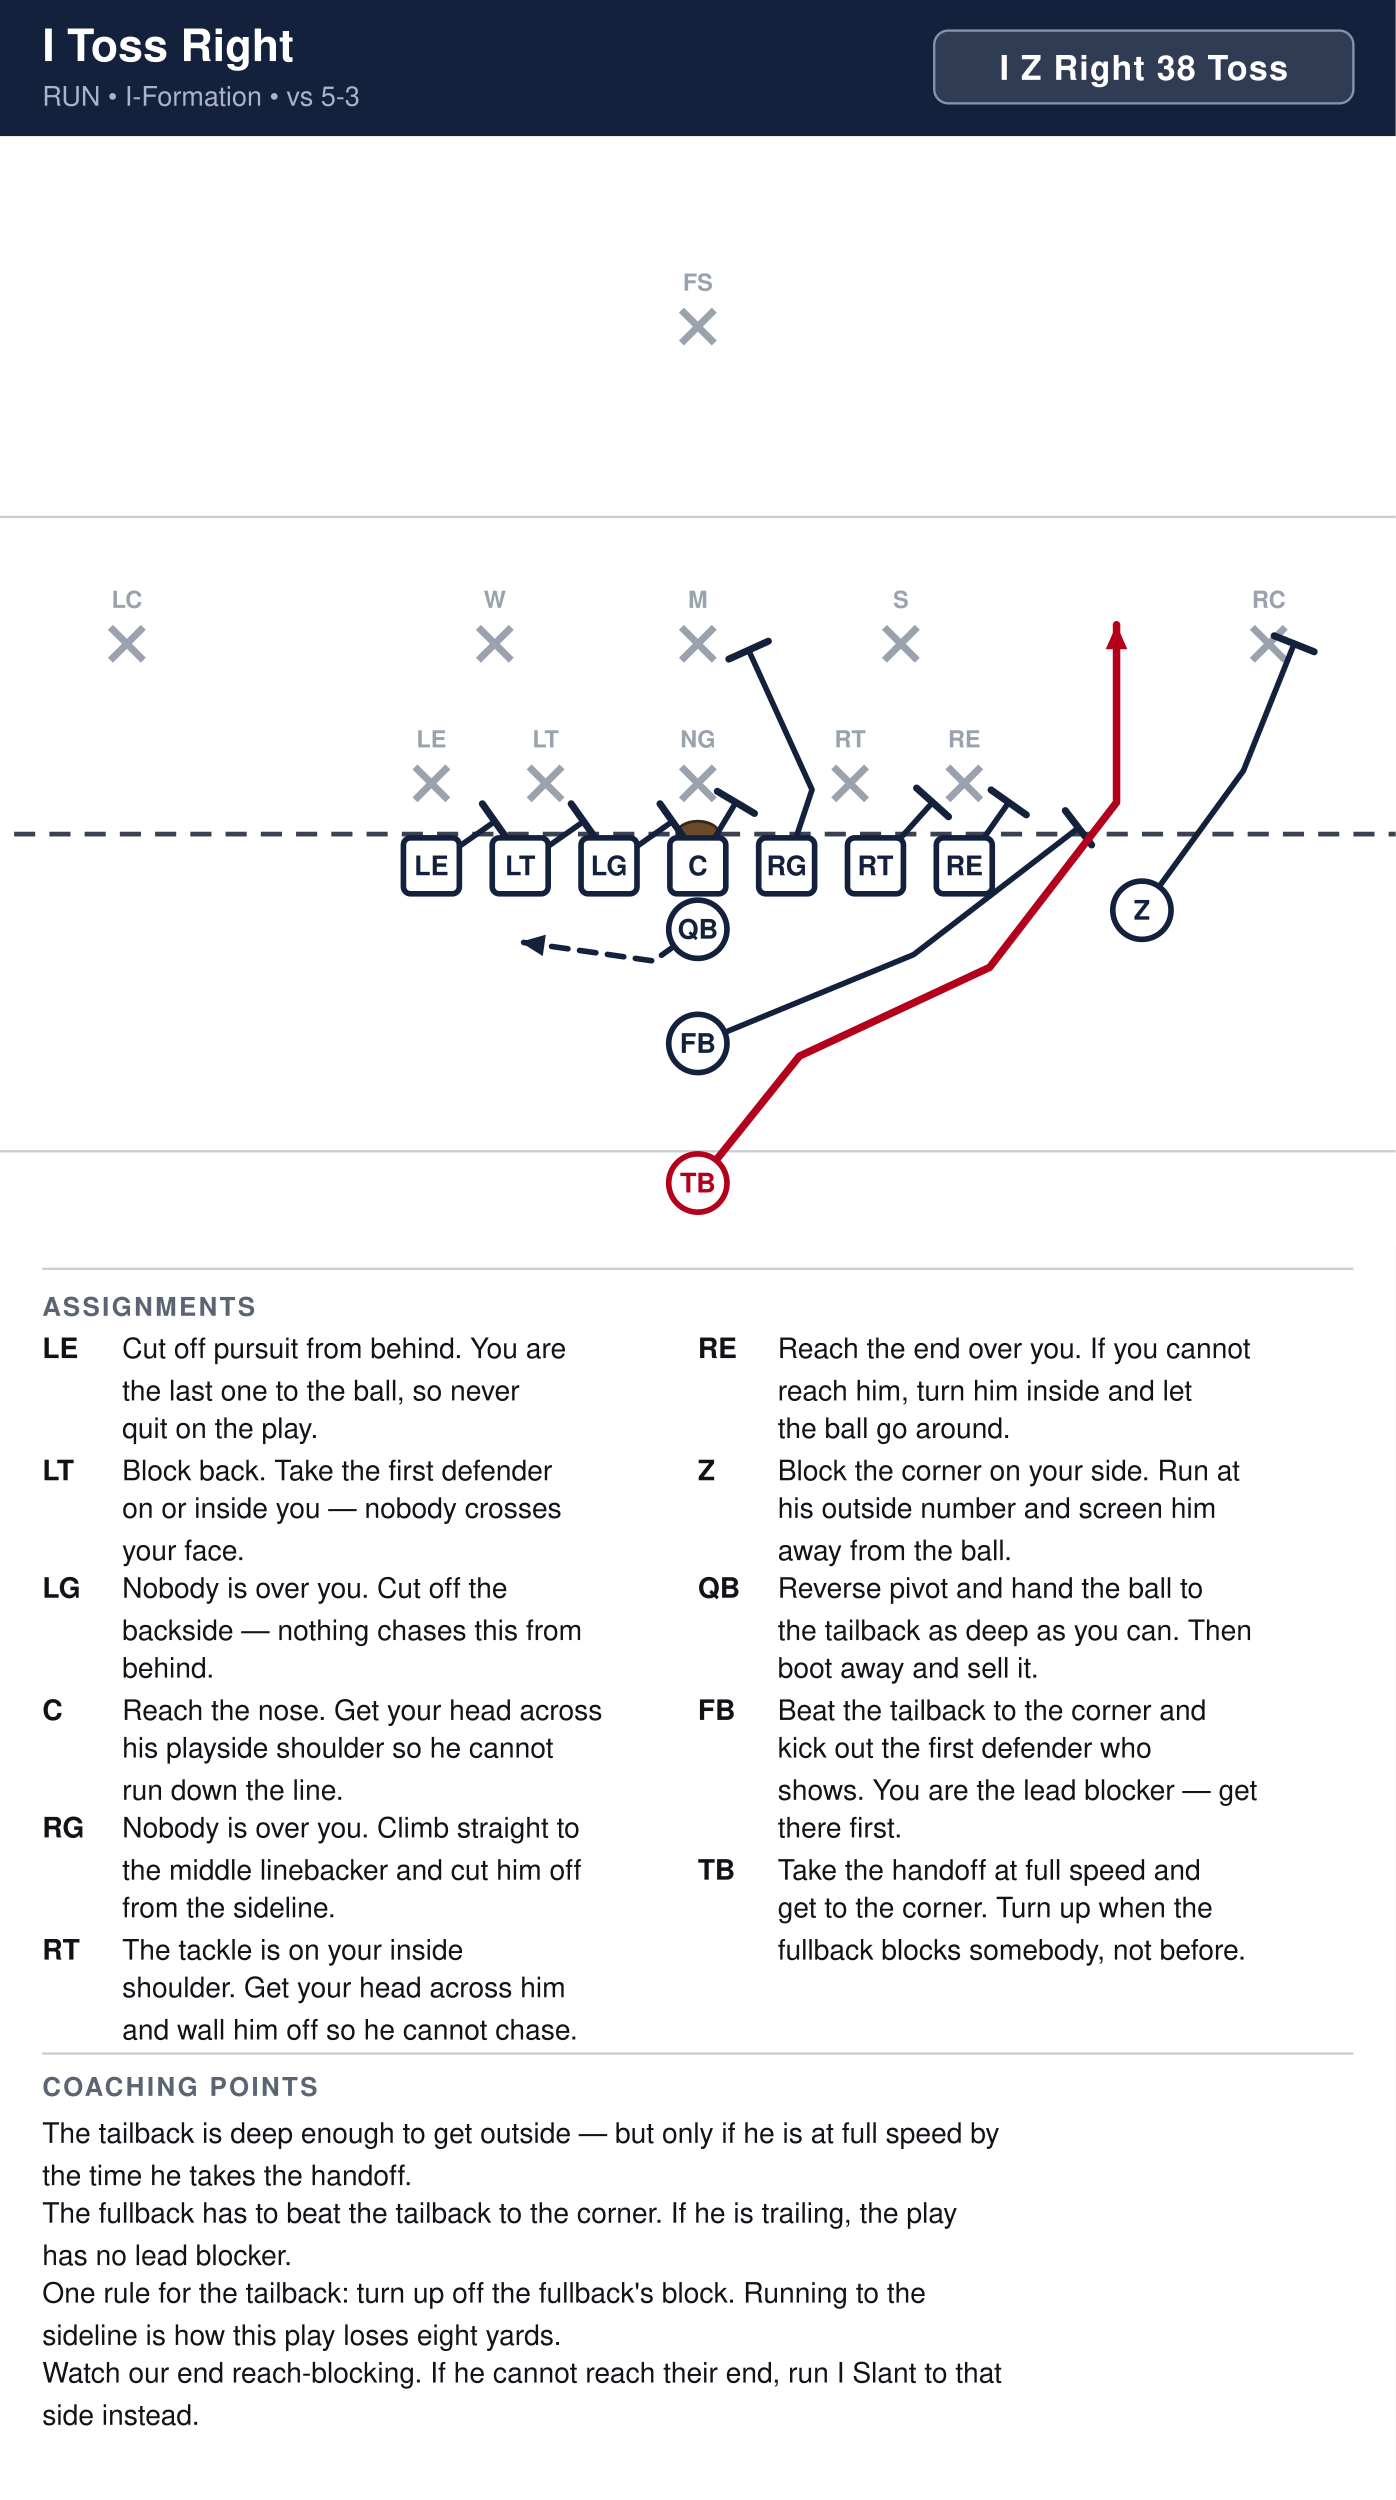
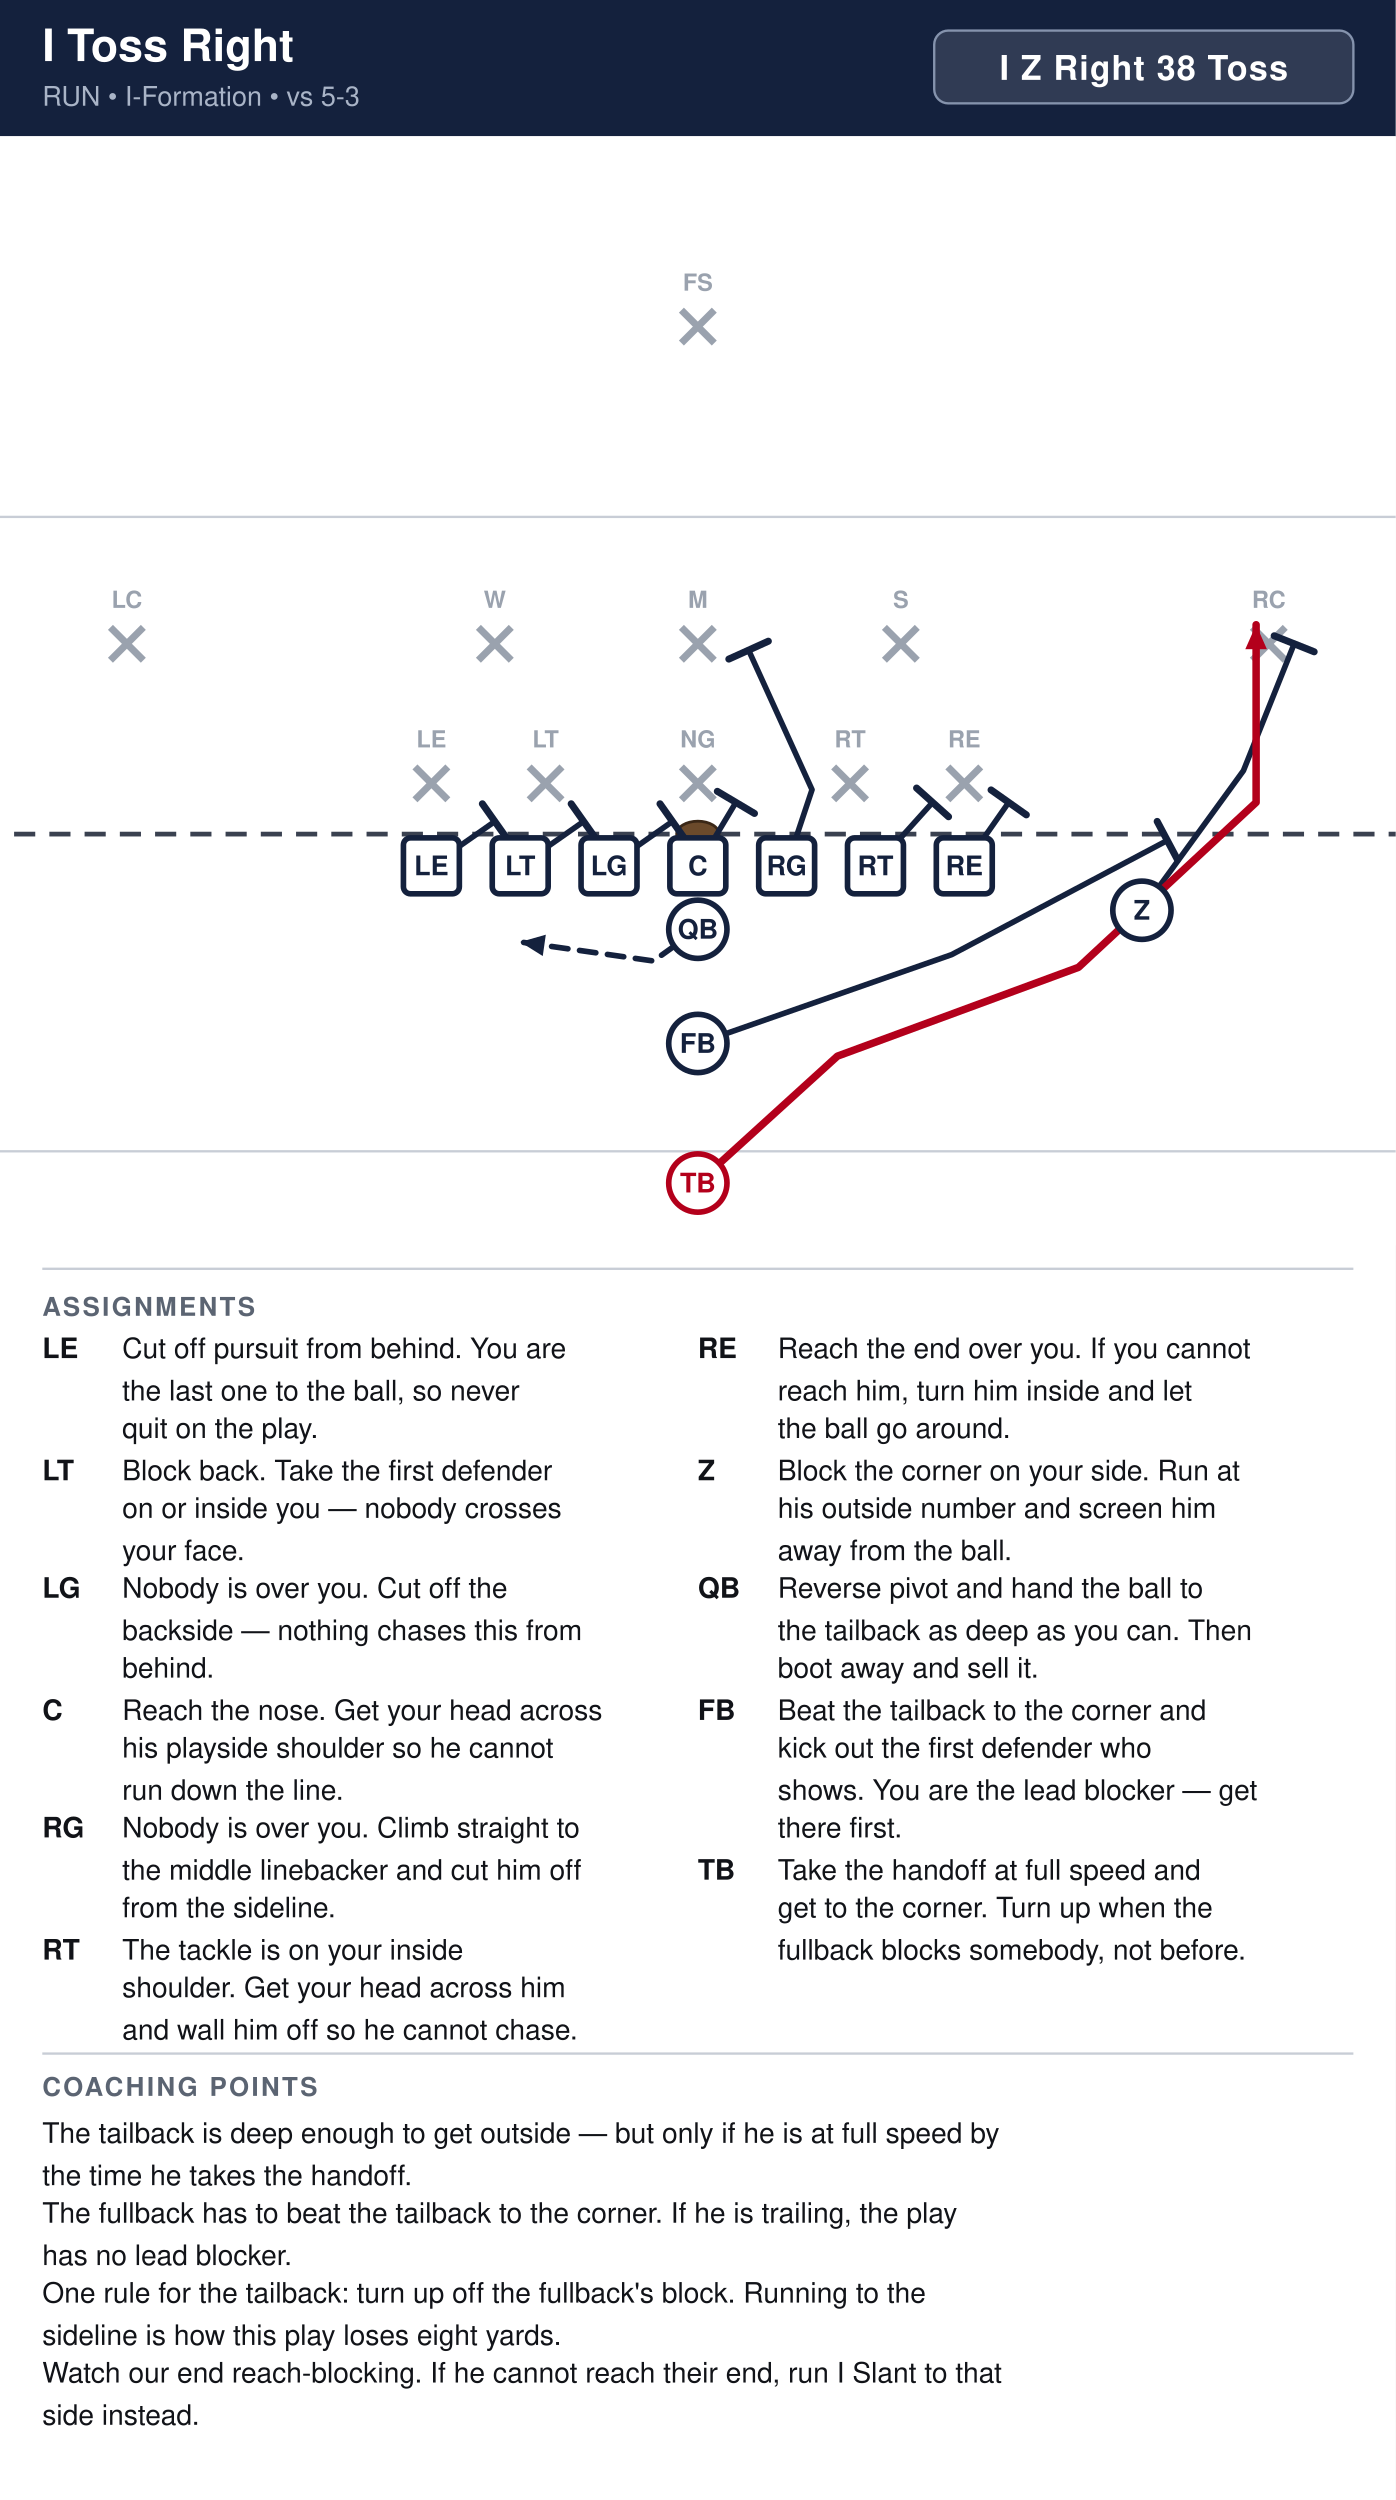
<svg xmlns="http://www.w3.org/2000/svg" width="594" height="1064" viewBox="0 0 594 1064" font-family="Segoe UI, Helvetica, Arial, sans-serif">
  <rect width="100%" height="100%" fill="#ffffff" />
  <rect x="0" y="0" width="594" height="58" fill="#14213d" />
  <text x="18" y="26" font-size="19" font-weight="700" fill="#ffffff">I Toss Right</text>
  <text x="18" y="45" font-size="11.5" fill="#a9b4c7">RUN  •  I-Formation  •  vs 5-3</text>
  <rect x="397.6" y="13" width="178.4" height="31" rx="6" fill="#ffffff" fill-opacity="0.12" stroke="#8593ad" stroke-width="1" />
  <text x="486.8" y="34" text-anchor="middle" font-size="14.5" font-weight="700" fill="#ffffff" letter-spacing="0.5">I Z Right 38 Toss</text>
  <clipPath id="fieldclip">
    <rect x="0" y="58" width="594" height="472" />
  </clipPath>
  <g clip-path="url(#fieldclip)">
    <g transform="translate(-54.0,31.0)">
      <rect x="0" y="0" width="702" height="513" fill="#ffffff" />
      <line x1="0" y1="459.0" x2="702" y2="459.0" stroke="#c8cdd6" stroke-width="1" />
      <line x1="0" y1="189.0" x2="702" y2="189.0" stroke="#c8cdd6" stroke-width="1" />
      <line x1="0" y1="324.0" x2="702" y2="324.0" stroke="#3a4150" stroke-width="2" stroke-dasharray="9 6" />
      <ellipse cx="351.0" cy="324.0" rx="9" ry="5.5" fill="#6b4a2b" stroke="#3a2716" stroke-width="1.2" />
      <line x1="230.6" y1="295.4" x2="244.6" y2="309.4" stroke="#9aa2ae" stroke-width="3" />
      <line x1="244.6" y1="295.4" x2="230.6" y2="309.4" stroke="#9aa2ae" stroke-width="3" />
      <text x="237.6" y="287.1" text-anchor="middle" font-size="10" fill="#9aa2ae" font-weight="600">LE</text>
      <line x1="279.2" y1="295.4" x2="293.2" y2="309.4" stroke="#9aa2ae" stroke-width="3" />
      <line x1="293.2" y1="295.4" x2="279.2" y2="309.4" stroke="#9aa2ae" stroke-width="3" />
      <text x="286.2" y="287.1" text-anchor="middle" font-size="10" fill="#9aa2ae" font-weight="600">LT</text>
      <line x1="344.0" y1="295.4" x2="358.0" y2="309.4" stroke="#9aa2ae" stroke-width="3" />
      <line x1="358.0" y1="295.4" x2="344.0" y2="309.4" stroke="#9aa2ae" stroke-width="3" />
      <text x="351.0" y="287.1" text-anchor="middle" font-size="10" fill="#9aa2ae" font-weight="600">NG</text>
      <line x1="408.8" y1="295.4" x2="422.8" y2="309.4" stroke="#9aa2ae" stroke-width="3" />
      <line x1="422.8" y1="295.4" x2="408.8" y2="309.4" stroke="#9aa2ae" stroke-width="3" />
      <text x="415.8" y="287.1" text-anchor="middle" font-size="10" fill="#9aa2ae" font-weight="600">RT</text>
      <line x1="457.4" y1="295.4" x2="471.4" y2="309.4" stroke="#9aa2ae" stroke-width="3" />
      <line x1="471.4" y1="295.4" x2="457.4" y2="309.4" stroke="#9aa2ae" stroke-width="3" />
      <text x="464.4" y="287.1" text-anchor="middle" font-size="10" fill="#9aa2ae" font-weight="600">RE</text>
      <line x1="257.6" y1="236.0" x2="271.6" y2="250.0" stroke="#9aa2ae" stroke-width="3" />
      <line x1="271.6" y1="236.0" x2="257.6" y2="250.0" stroke="#9aa2ae" stroke-width="3" />
      <text x="264.6" y="227.7" text-anchor="middle" font-size="10" fill="#9aa2ae" font-weight="600">W</text>
      <line x1="344.0" y1="236.0" x2="358.0" y2="250.0" stroke="#9aa2ae" stroke-width="3" />
      <line x1="358.0" y1="236.0" x2="344.0" y2="250.0" stroke="#9aa2ae" stroke-width="3" />
      <text x="351.0" y="227.7" text-anchor="middle" font-size="10" fill="#9aa2ae" font-weight="600">M</text>
      <line x1="430.4" y1="236.0" x2="444.4" y2="250.0" stroke="#9aa2ae" stroke-width="3" />
      <line x1="444.4" y1="236.0" x2="430.4" y2="250.0" stroke="#9aa2ae" stroke-width="3" />
      <text x="437.4" y="227.7" text-anchor="middle" font-size="10" fill="#9aa2ae" font-weight="600">S</text>
      <line x1="101.0" y1="236.0" x2="115.0" y2="250.0" stroke="#9aa2ae" stroke-width="3" />
      <line x1="115.0" y1="236.0" x2="101.0" y2="250.0" stroke="#9aa2ae" stroke-width="3" />
      <text x="108.0" y="227.7" text-anchor="middle" font-size="10" fill="#9aa2ae" font-weight="600">LC</text>
      <line x1="587.0" y1="236.0" x2="601.0" y2="250.0" stroke="#9aa2ae" stroke-width="3" />
      <line x1="601.0" y1="236.0" x2="587.0" y2="250.0" stroke="#9aa2ae" stroke-width="3" />
      <text x="594.0" y="227.7" text-anchor="middle" font-size="10" fill="#9aa2ae" font-weight="600">RC</text>
      <line x1="344.0" y1="101.0" x2="358.0" y2="115.0" stroke="#9aa2ae" stroke-width="3" />
      <line x1="358.0" y1="101.0" x2="344.0" y2="115.0" stroke="#9aa2ae" stroke-width="3" />
      <text x="351.0" y="92.7" text-anchor="middle" font-size="10" fill="#9aa2ae" font-weight="600">FS</text>
      <path d="M237.6,337.5 L264.6,318.6" fill="none" stroke="#14213d" stroke-width="2.4" stroke-linecap="round" stroke-linejoin="round" />
      <line x1="259.3" y1="311.1" x2="269.9" y2="326.1" stroke="#14213d" stroke-width="3.0" stroke-linecap="round" />
      <path d="M275.4,337.5 L302.4,318.6" fill="none" stroke="#14213d" stroke-width="2.4" stroke-linecap="round" stroke-linejoin="round" />
      <line x1="297.1" y1="311.1" x2="307.7" y2="326.1" stroke="#14213d" stroke-width="3.0" stroke-linecap="round" />
      <path d="M313.2,337.5 L340.2,318.6" fill="none" stroke="#14213d" stroke-width="2.4" stroke-linecap="round" stroke-linejoin="round" />
      <line x1="334.9" y1="311.1" x2="345.5" y2="326.1" stroke="#14213d" stroke-width="3.0" stroke-linecap="round" />
      <path d="M351.0,337.5 L367.2,310.5" fill="none" stroke="#14213d" stroke-width="2.4" stroke-linecap="round" stroke-linejoin="round" />
      <line x1="359.3" y1="305.8" x2="375.1" y2="315.2" stroke="#14213d" stroke-width="3.0" stroke-linecap="round" />
      <path d="M388.8,337.5 L399.6,305.1 L372.6,245.7" fill="none" stroke="#14213d" stroke-width="2.4" stroke-linecap="round" stroke-linejoin="round" />
      <line x1="364.2" y1="249.5" x2="381.0" y2="241.9" stroke="#14213d" stroke-width="3.0" stroke-linecap="round" />
      <path d="M426.6,337.5 L450.9,310.5" fill="none" stroke="#14213d" stroke-width="2.4" stroke-linecap="round" stroke-linejoin="round" />
      <line x1="444.1" y1="304.4" x2="457.7" y2="316.6" stroke="#14213d" stroke-width="3.0" stroke-linecap="round" />
      <path d="M464.4,337.5 L483.3,310.5" fill="none" stroke="#14213d" stroke-width="2.4" stroke-linecap="round" stroke-linejoin="round" />
      <line x1="475.8" y1="305.2" x2="490.8" y2="315.8" stroke="#14213d" stroke-width="3.0" stroke-linecap="round" />
      <path d="M540.0,356.4 L583.2,297.0 L604.8,243.0" fill="none" stroke="#14213d" stroke-width="2.4" stroke-linecap="round" stroke-linejoin="round" />
      <line x1="596.3" y1="239.6" x2="613.3" y2="246.4" stroke="#14213d" stroke-width="3.0" stroke-linecap="round" />
      <path d="M351.0,364.5 L332.1,378.0 L275.4,369.9" fill="none" stroke="#14213d" stroke-width="2.4" stroke-linecap="round" stroke-linejoin="round" stroke-dasharray="7 5" />
      <polygon points="275.4,369.9 286.3,366.8 285.0,375.9" fill="#14213d" />
-       <path d="M351.0,413.1 L442.8,375.3 L513.0,321.3" fill="none" stroke="#14213d" stroke-width="2.4" stroke-linecap="round" stroke-linejoin="round" />
-       <line x1="507.4" y1="314.0" x2="518.6" y2="328.6" stroke="#14213d" stroke-width="3.0" stroke-linecap="round" />
-       <path d="M351.0,472.5 L394.2,418.5 L475.2,380.7 L529.2,310.5 L529.2,234.9" fill="none" stroke="#b3001b" stroke-width="3.2" stroke-linecap="round" stroke-linejoin="round" />
-       <polygon points="529.2,234.9 533.8,245.3 524.6,245.3" fill="#b3001b" />
+       <path d="M351.0,413.1 L459.0,375.3 L550.8,326.7" fill="none" stroke="#14213d" stroke-width="2.4" stroke-linecap="round" stroke-linejoin="round" />
+       <line x1="546.5" y1="318.6" x2="555.1" y2="334.8" stroke="#14213d" stroke-width="3.0" stroke-linecap="round" />
+       <path d="M351.0,472.5 L410.4,418.5 L513.0,380.7 L588.6,310.5 L588.6,234.9" fill="none" stroke="#b3001b" stroke-width="3.2" stroke-linecap="round" stroke-linejoin="round" />
+       <polygon points="588.6,234.9 593.2,245.3 584.0,245.3" fill="#b3001b" />
      <rect x="225.7" y="325.6" width="23.8" height="23.8" rx="3" fill="#ffffff" stroke="#14213d" stroke-width="2.4" />
      <text x="237.6" y="341.5" text-anchor="middle" font-size="11.5" font-weight="700" fill="#14213d">LE</text>
      <rect x="263.5" y="325.6" width="23.8" height="23.8" rx="3" fill="#ffffff" stroke="#14213d" stroke-width="2.4" />
      <text x="275.4" y="341.5" text-anchor="middle" font-size="11.5" font-weight="700" fill="#14213d">LT</text>
      <rect x="301.3" y="325.6" width="23.8" height="23.8" rx="3" fill="#ffffff" stroke="#14213d" stroke-width="2.4" />
      <text x="313.2" y="341.5" text-anchor="middle" font-size="11.5" font-weight="700" fill="#14213d">LG</text>
      <rect x="339.1" y="325.6" width="23.8" height="23.8" rx="3" fill="#ffffff" stroke="#14213d" stroke-width="2.4" />
      <text x="351.0" y="341.5" text-anchor="middle" font-size="11.5" font-weight="700" fill="#14213d">C</text>
      <rect x="376.9" y="325.6" width="23.8" height="23.8" rx="3" fill="#ffffff" stroke="#14213d" stroke-width="2.4" />
      <text x="388.8" y="341.5" text-anchor="middle" font-size="11.5" font-weight="700" fill="#14213d">RG</text>
      <rect x="414.7" y="325.6" width="23.8" height="23.8" rx="3" fill="#ffffff" stroke="#14213d" stroke-width="2.4" />
      <text x="426.6" y="341.5" text-anchor="middle" font-size="11.5" font-weight="700" fill="#14213d">RT</text>
      <rect x="452.5" y="325.6" width="23.8" height="23.8" rx="3" fill="#ffffff" stroke="#14213d" stroke-width="2.4" />
      <text x="464.4" y="341.5" text-anchor="middle" font-size="11.5" font-weight="700" fill="#14213d">RE</text>
      <circle cx="540.0" cy="356.4" r="12.4" fill="#ffffff" stroke="#14213d" stroke-width="2.4" />
      <text x="540.0" y="360.4" text-anchor="middle" font-size="11.5" font-weight="700" fill="#14213d">Z</text>
      <circle cx="351.0" cy="364.5" r="12.4" fill="#ffffff" stroke="#14213d" stroke-width="2.4" />
      <text x="351.0" y="368.5" text-anchor="middle" font-size="11.5" font-weight="700" fill="#14213d">QB</text>
      <circle cx="351.0" cy="413.1" r="12.4" fill="#ffffff" stroke="#14213d" stroke-width="2.4" />
      <text x="351.0" y="417.1" text-anchor="middle" font-size="11.5" font-weight="700" fill="#14213d">FB</text>
      <circle cx="351.0" cy="472.5" r="12.4" fill="#ffffff" stroke="#b3001b" stroke-width="2.4" />
      <text x="351.0" y="476.5" text-anchor="middle" font-size="11.5" font-weight="700" fill="#b3001b">TB</text>
    </g>
  </g>
  <line x1="18" y1="540" x2="576" y2="540" stroke="#c8cdd6" stroke-width="1" />
  <text x="18" y="560" font-size="11" font-weight="700" fill="#5b6472" letter-spacing="1">ASSIGNMENTS</text>
  <text x="18" y="578" font-size="12" font-weight="700" fill="#111318">LE</text>
  <text x="52" y="578" font-size="12" fill="#111318">Cut off pursuit from behind. You are</text>
  <text x="52" y="596" font-size="12" fill="#111318">the last one to the ball, so never</text>
  <text x="52" y="612" font-size="12" fill="#111318">quit on the play.</text>
  <text x="18" y="630" font-size="12" font-weight="700" fill="#111318">LT</text>
  <text x="52" y="630" font-size="12" fill="#111318">Block back. Take the first defender</text>
  <text x="52" y="646" font-size="12" fill="#111318">on or inside you — nobody crosses</text>
  <text x="52" y="664" font-size="12" fill="#111318">your face.</text>
  <text x="18" y="680" font-size="12" font-weight="700" fill="#111318">LG</text>
  <text x="52" y="680" font-size="12" fill="#111318">Nobody is over you. Cut off the</text>
  <text x="52" y="698" font-size="12" fill="#111318">backside — nothing chases this from</text>
  <text x="52" y="714" font-size="12" fill="#111318">behind.</text>
  <text x="18" y="732" font-size="12" font-weight="700" fill="#111318">C</text>
  <text x="52" y="732" font-size="12" fill="#111318">Reach the nose. Get your head across</text>
  <text x="52" y="748" font-size="12" fill="#111318">his playside shoulder so he cannot</text>
  <text x="52" y="766" font-size="12" fill="#111318">run down the line.</text>
  <text x="18" y="782" font-size="12" font-weight="700" fill="#111318">RG</text>
  <text x="52" y="782" font-size="12" fill="#111318">Nobody is over you. Climb straight to</text>
  <text x="52" y="800" font-size="12" fill="#111318">the middle linebacker and cut him off</text>
  <text x="52" y="816" font-size="12" fill="#111318">from the sideline.</text>
  <text x="18" y="834" font-size="12" font-weight="700" fill="#111318">RT</text>
  <text x="52" y="834" font-size="12" fill="#111318">The tackle is on your inside</text>
  <text x="52" y="850" font-size="12" fill="#111318">shoulder. Get your head across him</text>
  <text x="52" y="868" font-size="12" fill="#111318">and wall him off so he cannot chase.</text>
  <text x="297" y="578" font-size="12" font-weight="700" fill="#111318">RE</text>
  <text x="331" y="578" font-size="12" fill="#111318">Reach the end over you. If you cannot</text>
  <text x="331" y="596" font-size="12" fill="#111318">reach him, turn him inside and let</text>
  <text x="331" y="612" font-size="12" fill="#111318">the ball go around.</text>
  <text x="297" y="630" font-size="12" font-weight="700" fill="#111318">Z</text>
  <text x="331" y="630" font-size="12" fill="#111318">Block the corner on your side. Run at</text>
  <text x="331" y="646" font-size="12" fill="#111318">his outside number and screen him</text>
  <text x="331" y="664" font-size="12" fill="#111318">away from the ball.</text>
  <text x="297" y="680" font-size="12" font-weight="700" fill="#111318">QB</text>
  <text x="331" y="680" font-size="12" fill="#111318">Reverse pivot and hand the ball to</text>
  <text x="331" y="698" font-size="12" fill="#111318">the tailback as deep as you can. Then</text>
  <text x="331" y="714" font-size="12" fill="#111318">boot away and sell it.</text>
  <text x="297" y="732" font-size="12" font-weight="700" fill="#111318">FB</text>
  <text x="331" y="732" font-size="12" fill="#111318">Beat the tailback to the corner and</text>
  <text x="331" y="748" font-size="12" fill="#111318">kick out the first defender who</text>
  <text x="331" y="766" font-size="12" fill="#111318">shows. You are the lead blocker — get</text>
  <text x="331" y="782" font-size="12" fill="#111318">there first.</text>
  <text x="297" y="800" font-size="12" font-weight="700" fill="#111318">TB</text>
  <text x="331" y="800" font-size="12" fill="#111318">Take the handoff at full speed and</text>
  <text x="331" y="816" font-size="12" fill="#111318">get to the corner. Turn up when the</text>
  <text x="331" y="834" font-size="12" fill="#111318">fullback blocks somebody, not before.</text>
  <line x1="18" y1="874" x2="576" y2="874" stroke="#c8cdd6" stroke-width="1" />
  <text x="18" y="892" font-size="11" font-weight="700" fill="#5b6472" letter-spacing="1">COACHING POINTS</text>
  <text x="18" y="912" font-size="12" fill="#111318">The tailback is deep enough to get outside — but only if he is at full speed by</text>
  <text x="18" y="930" font-size="12" fill="#111318">the time he takes the handoff.</text>
  <text x="18" y="946" font-size="12" fill="#111318">The fullback has to beat the tailback to the corner. If he is trailing, the play</text>
  <text x="18" y="964" font-size="12" fill="#111318">has no lead blocker.</text>
  <text x="18" y="980" font-size="12" fill="#111318">One rule for the tailback: turn up off the fullback's block. Running to the</text>
  <text x="18" y="998" font-size="12" fill="#111318">sideline is how this play loses eight yards.</text>
  <text x="18" y="1014" font-size="12" fill="#111318">Watch our end reach-blocking. If he cannot reach their end, run I Slant to that</text>
  <text x="18" y="1032" font-size="12" fill="#111318">side instead.</text>
</svg>
